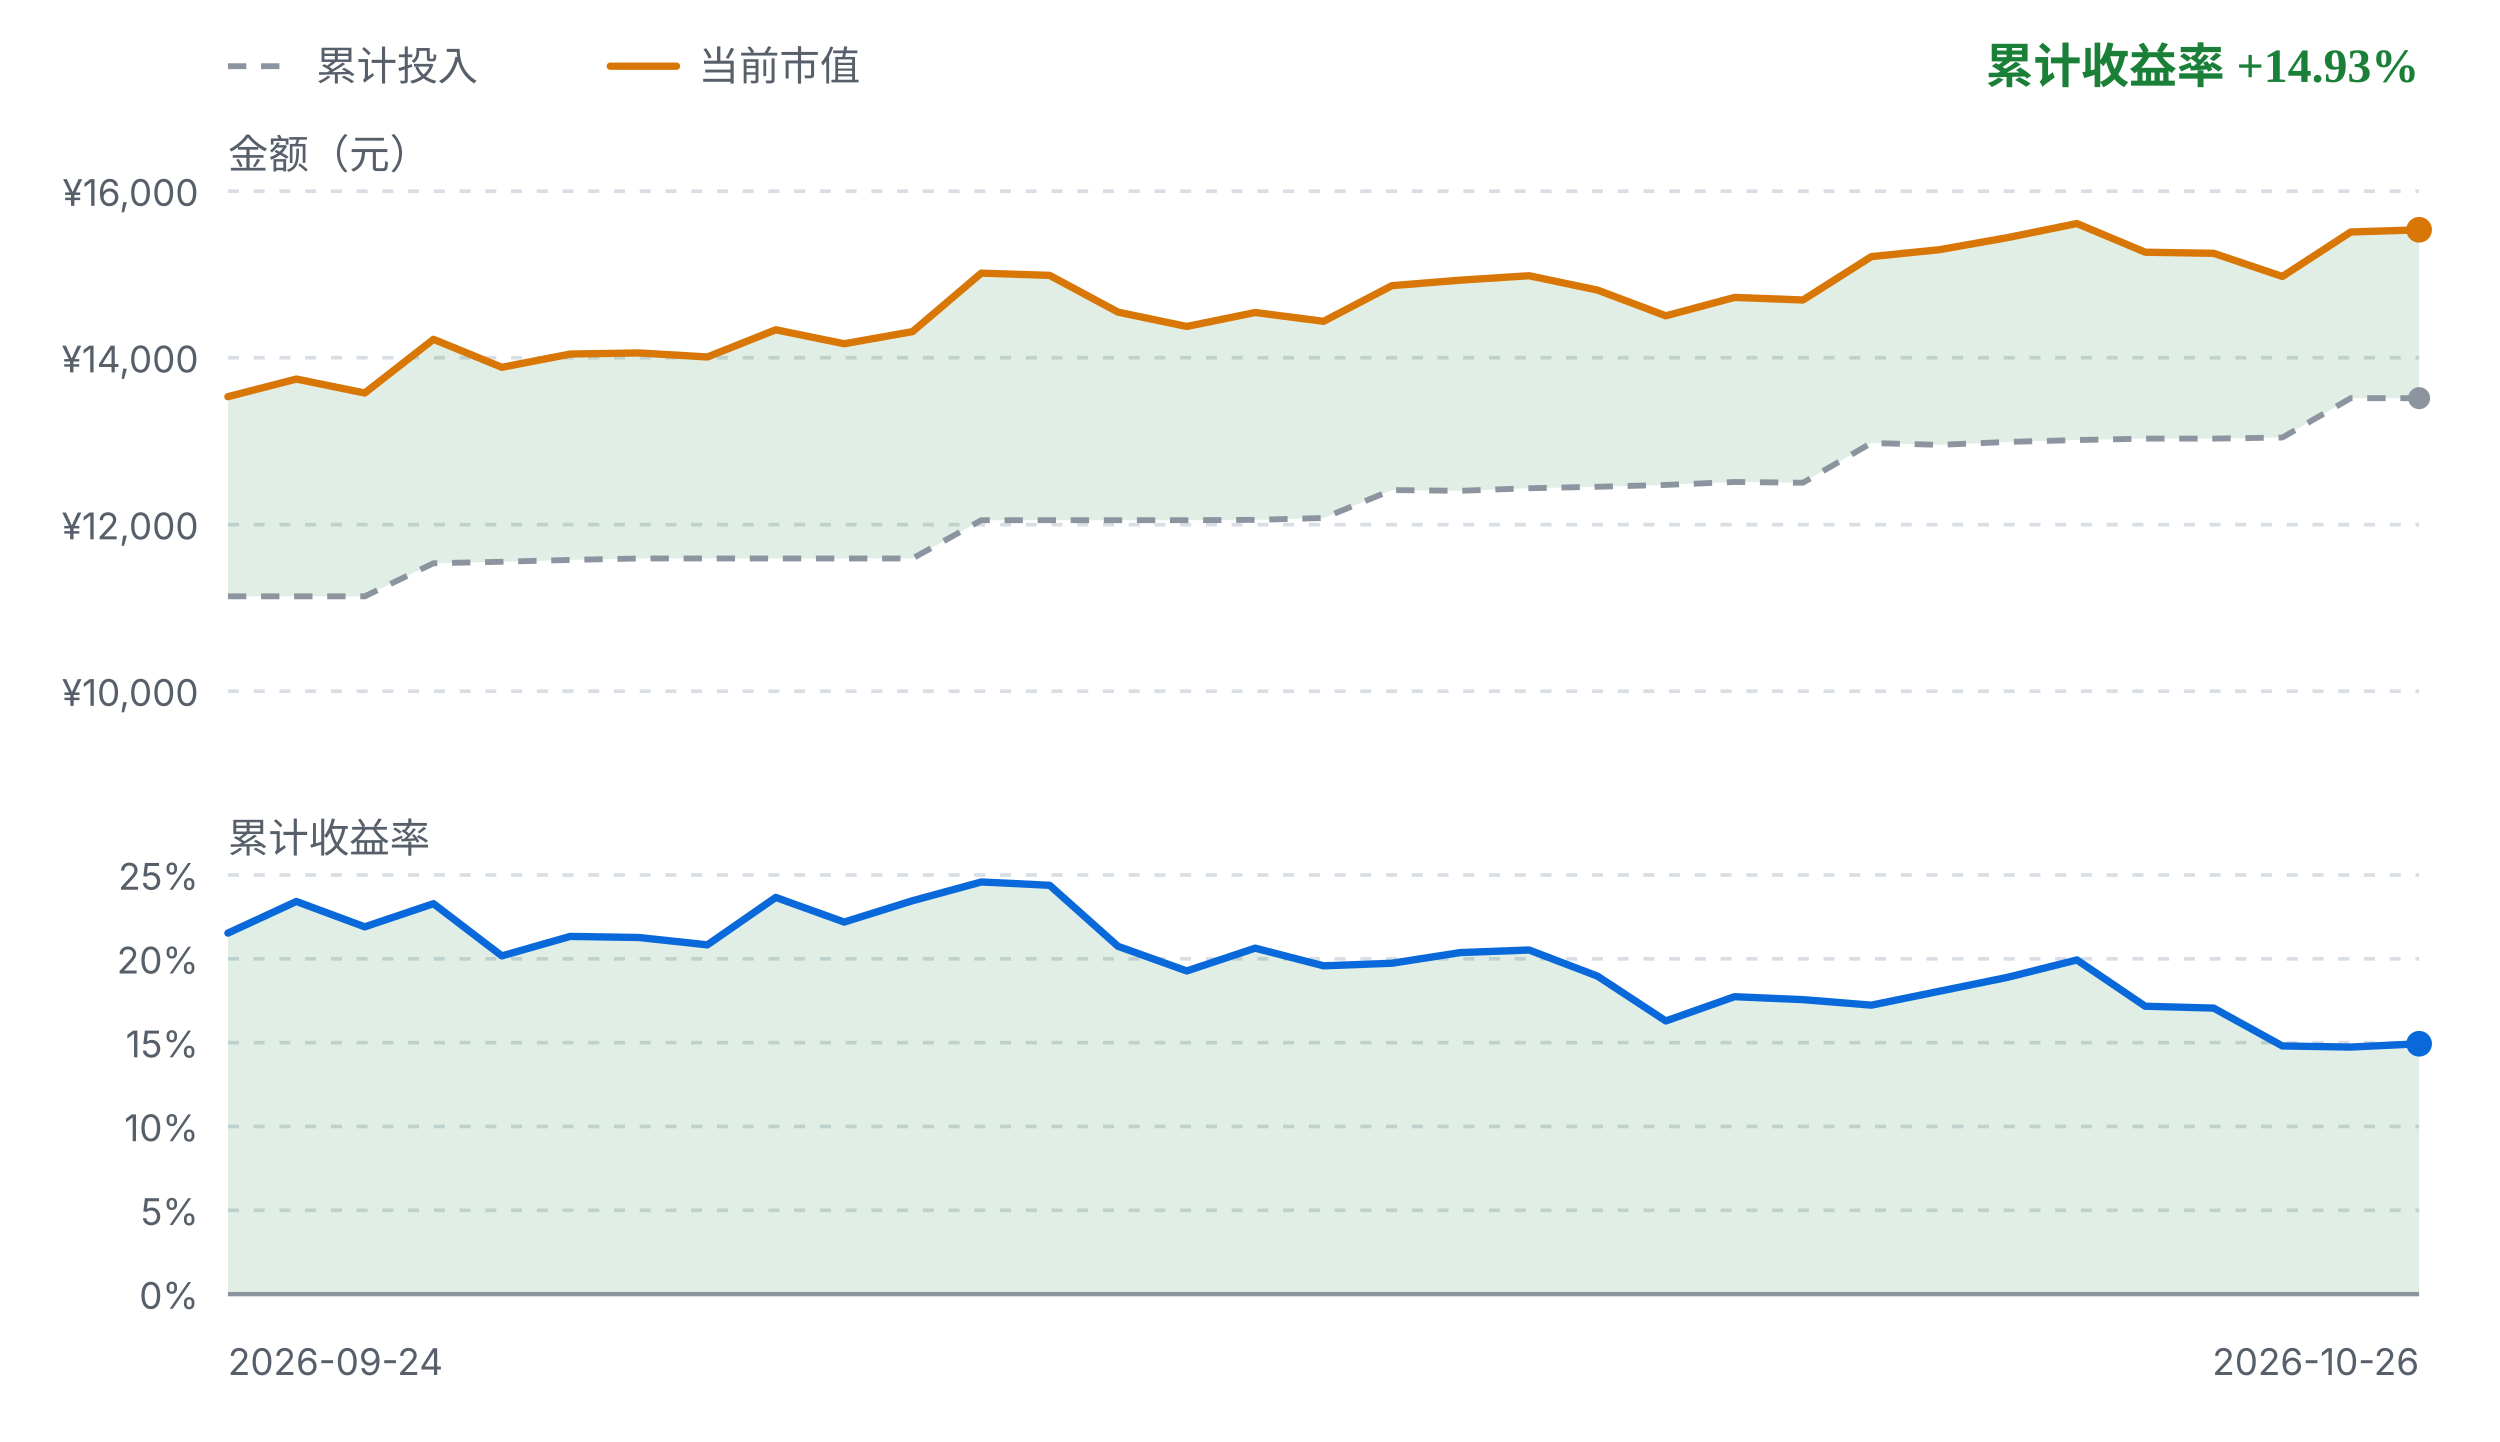
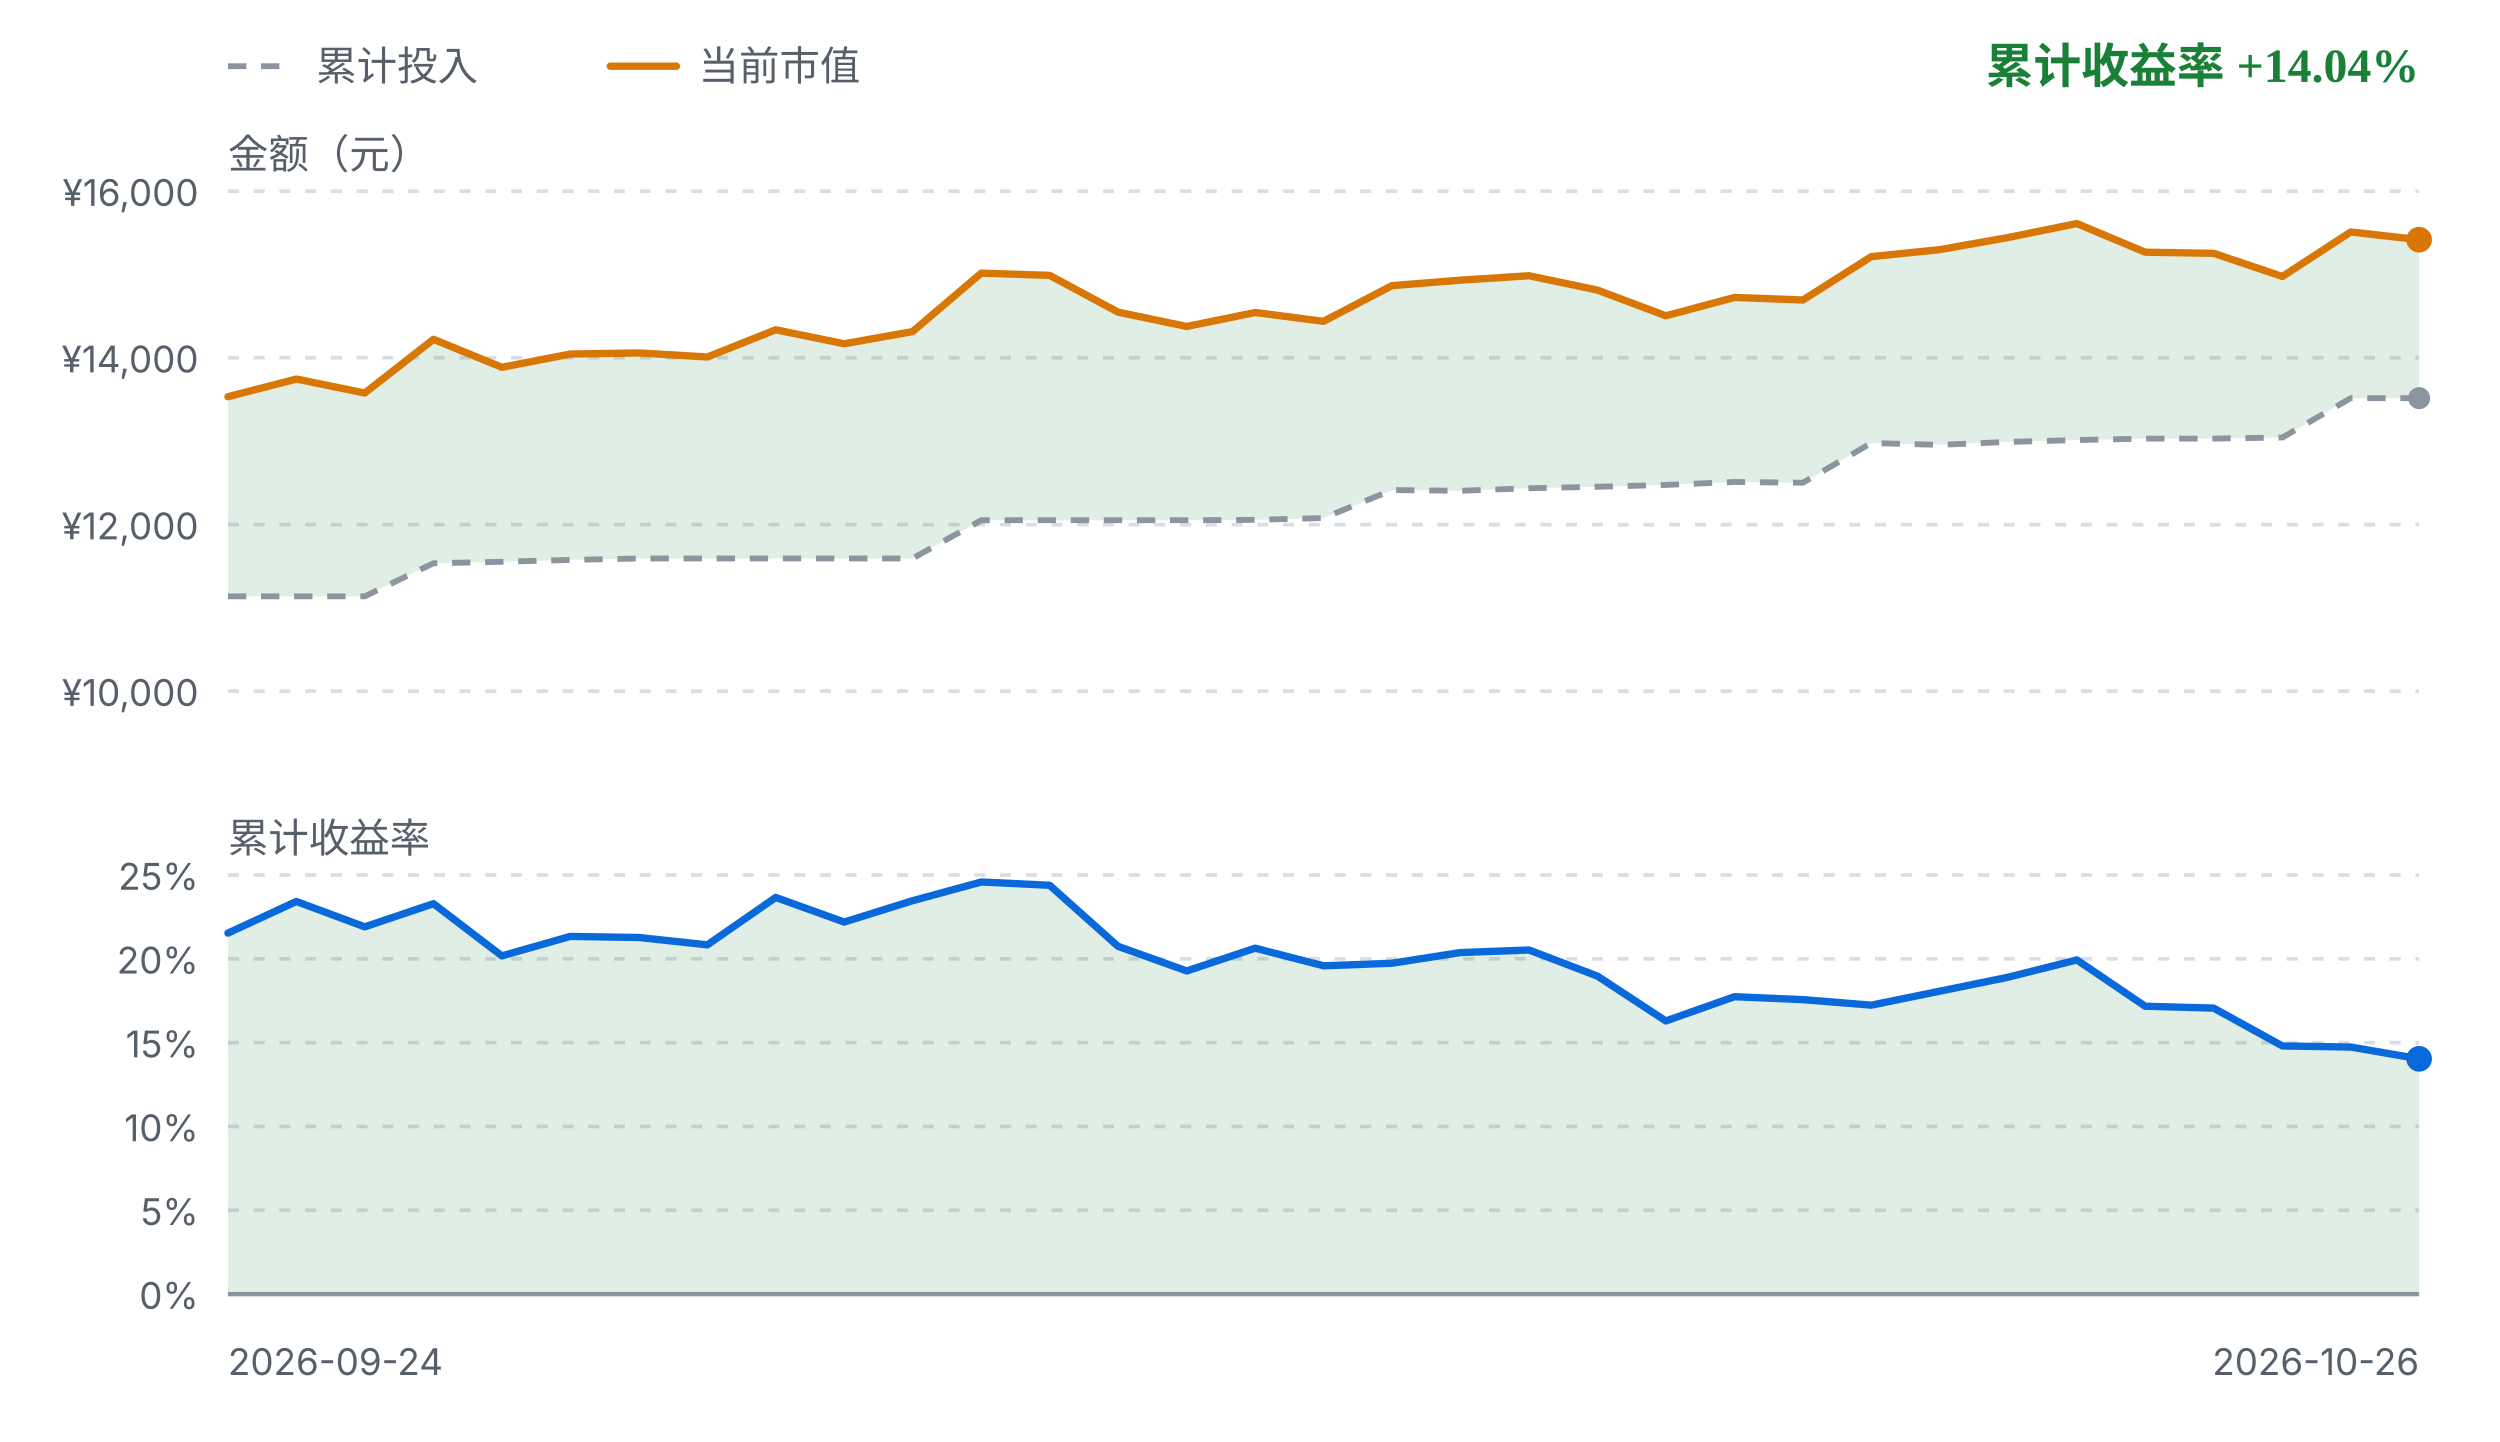
<svg xmlns="http://www.w3.org/2000/svg" viewBox="0 0 680 392" width="680" height="392" role="img" aria-label="FIRE 收益曲线">
  <style>
    .fg { fill: #1f2328; font-family: ui-sans-serif, system-ui, -apple-system, "Segoe UI", sans-serif; }
    .fg-muted { fill: #57606a; font-family: ui-sans-serif, system-ui, -apple-system, "Segoe UI", sans-serif; }
    .grid { stroke: #d8dee4; stroke-width: 1; stroke-dasharray: 3 4; }
    .zero { stroke: #8c959f; stroke-width: 1.2; }
    .basis { fill: none; stroke: #8c959f; stroke-width: 1.6; stroke-dasharray: 5 4; stroke-linejoin: round; }
    .value { fill: none; stroke: #d97706; stroke-width: 2; stroke-linejoin: round; stroke-linecap: round; }
    .rate { fill: none; stroke: #0969da; stroke-width: 2; stroke-linejoin: round; stroke-linecap: round; }
    .gap-up { fill: #1a7f37; fill-opacity: 0.13; }
    .gap-down { fill: #cf222e; fill-opacity: 0.13; }
    .rate-up { fill: #1a7f37; fill-opacity: 0.13; }
    .rate-down { fill: #cf222e; fill-opacity: 0.13; }
    .up { fill: #1a7f37; }
    .down { fill: #cf222e; }
    .dot-value { fill: #d97706; }
    .dot-basis { fill: #8c959f; }
    .dot-rate { fill: #0969da; }
    @media (prefers-color-scheme: dark) {
      .fg { fill: #e6edf3; }
      .fg-muted { fill: #8b949e; }
      .grid { stroke: #30363d; }
      .zero { stroke: #6e7681; }
      .basis { stroke: #6e7681; }
      .value { stroke: #f0b429; }
      .rate { stroke: #58a6ff; }
      .gap-up, .rate-up { fill: #3fb950; fill-opacity: 0.16; }
      .gap-down, .rate-down { fill: #f85149; fill-opacity: 0.16; }
      .up { fill: #3fb950; }
      .down { fill: #f85149; }
      .dot-value { fill: #f0b429; }
      .dot-basis { fill: #6e7681; }
      .dot-rate { fill: #58a6ff; }
    }
  </style>
  <line class="basis" x1="62" y1="18" x2="80" y2="18" />
  <text class="fg-muted" x="86" y="18" font-size="11" dominant-baseline="middle">累计投入</text>
  <line class="value" x1="166" y1="18" x2="184" y2="18" />
  <text class="fg-muted" x="190" y="18" font-size="11" dominant-baseline="middle">当前市值</text>
-   <text class="up" x="658" y="18" text-anchor="end" font-size="13" font-weight="600" dominant-baseline="middle">累计收益率 +14.93%</text>
+   <text class="up" x="658" y="18" text-anchor="end" font-size="13" font-weight="600" dominant-baseline="middle">累计收益率 +14.04%</text>
  <text class="fg-muted" x="62" y="42" font-size="11" dominant-baseline="middle">金额（元）</text>
  <line class="grid" x1="62" y1="52.0" x2="658" y2="52.0" />
  <text class="fg-muted" x="54" y="56.0" text-anchor="end" font-size="10">¥16,000</text>
  <line class="grid" x1="62" y1="97.3" x2="658" y2="97.3" />
  <text class="fg-muted" x="54" y="101.3" text-anchor="end" font-size="10">¥14,000</text>
  <line class="grid" x1="62" y1="142.7" x2="658" y2="142.7" />
  <text class="fg-muted" x="54" y="146.7" text-anchor="end" font-size="10">¥12,000</text>
  <line class="grid" x1="62" y1="188.0" x2="658" y2="188.0" />
  <text class="fg-muted" x="54" y="192.0" text-anchor="end" font-size="10">¥10,000</text>
-   <path d="M62.0,107.9 L80.6,103.1 L99.2,106.9 L117.9,92.3 L136.5,99.9 L155.1,96.3 L173.8,96.0 L192.4,97.1 L211.0,89.7 L229.6,93.5 L248.2,90.2 L266.9,74.3 L285.5,74.9 L304.1,84.9 L322.8,88.8 L341.4,85.0 L360.0,87.4 L378.6,77.7 L397.2,76.2 L415.9,75.0 L434.5,78.9 L453.1,85.9 L471.8,80.9 L490.4,81.6 L509.0,69.8 L527.6,67.9 L546.2,64.6 L564.9,60.8 L583.5,68.6 L602.1,68.9 L620.8,75.2 L639.4,63.1 L658.0,62.5 L658.0,108.3 L639.4,108.3 L620.8,119.0 L602.1,119.3 L583.5,119.3 L564.9,119.7 L546.2,120.2 L527.6,121.0 L509.0,120.5 L490.4,131.3 L471.8,131.1 L453.1,131.9 L434.5,132.4 L415.9,132.8 L397.2,133.5 L378.6,133.3 L360.0,140.9 L341.4,141.4 L322.8,141.5 L304.1,141.5 L285.5,141.5 L266.9,141.5 L248.2,151.9 L229.6,151.9 L211.0,151.9 L192.4,151.9 L173.8,151.9 L155.1,152.3 L136.5,152.8 L117.9,153.2 L99.2,162.2 L80.6,162.2 L62.0,162.2 Z" class="gap-up" />
+   <path d="M62.0,107.9 L80.6,103.1 L99.2,106.9 L117.9,92.3 L136.5,99.9 L155.1,96.3 L173.8,96.0 L192.4,97.1 L211.0,89.7 L229.6,93.5 L248.2,90.2 L266.9,74.3 L285.5,74.9 L304.1,84.9 L322.8,88.8 L341.4,85.0 L360.0,87.4 L378.6,77.7 L397.2,76.2 L415.9,75.0 L434.5,78.9 L453.1,85.9 L471.8,80.9 L490.4,81.6 L509.0,69.8 L527.6,67.9 L546.2,64.6 L564.9,60.8 L583.5,68.6 L602.1,68.9 L620.8,75.2 L639.4,63.1 L658.0,65.2 L658.0,108.3 L639.4,108.3 L620.8,119.0 L602.1,119.3 L583.5,119.3 L564.9,119.7 L546.2,120.2 L527.6,121.0 L509.0,120.5 L490.4,131.3 L471.8,131.1 L453.1,131.9 L434.5,132.4 L415.9,132.8 L397.2,133.5 L378.6,133.3 L360.0,140.9 L341.4,141.4 L322.8,141.5 L304.1,141.5 L285.5,141.5 L266.9,141.5 L248.2,151.9 L229.6,151.9 L211.0,151.9 L192.4,151.9 L173.8,151.9 L155.1,152.3 L136.5,152.8 L117.9,153.2 L99.2,162.2 L80.6,162.2 L62.0,162.2 Z" class="gap-up" />
  <path d="M62.0,162.2 L80.6,162.2 L99.2,162.2 L117.9,153.2 L136.5,152.8 L155.1,152.3 L173.8,151.9 L192.4,151.9 L211.0,151.9 L229.6,151.9 L248.2,151.9 L266.9,141.5 L285.5,141.5 L304.1,141.5 L322.8,141.5 L341.4,141.4 L360.0,140.9 L378.6,133.3 L397.2,133.5 L415.9,132.8 L434.5,132.4 L453.1,131.9 L471.8,131.1 L490.4,131.3 L509.0,120.5 L527.6,121.0 L546.2,120.2 L564.9,119.7 L583.5,119.3 L602.1,119.3 L620.8,119.0 L639.4,108.3 L658.0,108.3" class="basis" />
-   <path d="M62.0,107.9 L80.6,103.1 L99.2,106.9 L117.9,92.3 L136.5,99.9 L155.1,96.3 L173.8,96.0 L192.4,97.1 L211.0,89.7 L229.6,93.5 L248.2,90.2 L266.9,74.3 L285.5,74.9 L304.1,84.9 L322.8,88.8 L341.4,85.0 L360.0,87.4 L378.6,77.7 L397.2,76.2 L415.9,75.0 L434.5,78.9 L453.1,85.9 L471.8,80.9 L490.4,81.6 L509.0,69.8 L527.6,67.9 L546.2,64.6 L564.9,60.8 L583.5,68.6 L602.1,68.9 L620.8,75.2 L639.4,63.1 L658.0,62.5" class="value" />
+   <path d="M62.0,107.9 L80.6,103.1 L99.2,106.9 L117.9,92.3 L136.5,99.9 L155.1,96.3 L173.8,96.0 L192.4,97.1 L211.0,89.7 L229.6,93.5 L248.2,90.2 L266.9,74.3 L285.5,74.9 L304.1,84.9 L322.8,88.8 L341.4,85.0 L360.0,87.4 L378.6,77.7 L397.2,76.2 L415.9,75.0 L434.5,78.9 L453.1,85.9 L471.8,80.9 L490.4,81.6 L509.0,69.8 L527.6,67.9 L546.2,64.6 L564.9,60.8 L583.5,68.6 L602.1,68.9 L620.8,75.2 L639.4,63.1 L658.0,65.2" class="value" />
  <circle class="dot-basis" cx="658.0" cy="108.3" r="3" />
-   <circle class="dot-value" cx="658.0" cy="62.5" r="3.5" />
+   <circle class="dot-value" cx="658.0" cy="65.2" r="3.5" />
  <text class="fg-muted" x="62" y="228" font-size="11" dominant-baseline="middle">累计收益率</text>
  <line class="grid" x1="62" y1="238.0" x2="658" y2="238.0" />
  <text class="fg-muted" x="54" y="242.0" text-anchor="end" font-size="10">25%</text>
  <line class="grid" x1="62" y1="260.8" x2="658" y2="260.8" />
  <text class="fg-muted" x="54" y="264.8" text-anchor="end" font-size="10">20%</text>
  <line class="grid" x1="62" y1="283.6" x2="658" y2="283.6" />
  <text class="fg-muted" x="54" y="287.6" text-anchor="end" font-size="10">15%</text>
  <line class="grid" x1="62" y1="306.4" x2="658" y2="306.4" />
  <text class="fg-muted" x="54" y="310.4" text-anchor="end" font-size="10">10%</text>
  <line class="grid" x1="62" y1="329.2" x2="658" y2="329.2" />
  <text class="fg-muted" x="54" y="333.2" text-anchor="end" font-size="10">5%</text>
  <line class="grid" x1="62" y1="352.0" x2="658" y2="352.0" />
  <text class="fg-muted" x="54" y="356.0" text-anchor="end" font-size="10">0%</text>
-   <path d="M62.0,253.8 L80.6,245.2 L99.2,252.1 L117.9,245.8 L136.5,260.0 L155.1,254.7 L173.8,255.0 L192.4,257.0 L211.0,244.1 L229.6,250.8 L248.2,245.0 L266.9,239.9 L285.5,240.8 L304.1,257.4 L322.8,264.1 L341.4,257.9 L360.0,262.7 L378.6,262.0 L397.2,259.1 L415.9,258.4 L434.5,265.5 L453.1,277.7 L471.8,271.1 L490.4,271.9 L509.0,273.4 L527.6,269.6 L546.2,265.8 L564.9,261.1 L583.5,273.7 L602.1,274.2 L620.8,284.5 L639.4,284.8 L658.0,283.9 L658.0,352.0 L62.0,352.0 Z" class="rate-up" />
+   <path d="M62.0,253.8 L80.6,245.2 L99.2,252.1 L117.9,245.8 L136.5,260.0 L155.1,254.7 L173.8,255.0 L192.4,257.0 L211.0,244.1 L229.6,250.8 L248.2,245.0 L266.9,239.9 L285.5,240.8 L304.1,257.4 L322.8,264.1 L341.4,257.9 L360.0,262.7 L378.6,262.0 L397.2,259.1 L415.9,258.4 L434.5,265.5 L453.1,277.7 L471.8,271.1 L490.4,271.9 L509.0,273.4 L527.6,269.6 L546.2,265.8 L564.9,261.1 L583.5,273.7 L602.1,274.2 L620.8,284.5 L639.4,284.8 L658.0,288.0 L658.0,352.0 L62.0,352.0 Z" class="rate-up" />
  <line class="zero" x1="62" y1="352.0" x2="658" y2="352.0" />
-   <path d="M62.0,253.8 L80.6,245.2 L99.2,252.1 L117.9,245.8 L136.5,260.0 L155.1,254.7 L173.8,255.0 L192.4,257.0 L211.0,244.1 L229.6,250.8 L248.2,245.0 L266.9,239.9 L285.5,240.8 L304.1,257.4 L322.8,264.1 L341.4,257.9 L360.0,262.7 L378.6,262.0 L397.2,259.1 L415.9,258.4 L434.5,265.5 L453.1,277.7 L471.8,271.1 L490.4,271.9 L509.0,273.4 L527.6,269.6 L546.2,265.8 L564.9,261.1 L583.5,273.7 L602.1,274.2 L620.8,284.5 L639.4,284.8 L658.0,283.9" class="rate" />
-   <circle class="dot-rate" cx="658.0" cy="283.9" r="3.5" />
+   <path d="M62.0,253.8 L80.6,245.2 L99.2,252.1 L117.9,245.8 L136.5,260.0 L155.1,254.7 L173.8,255.0 L192.4,257.0 L211.0,244.1 L229.6,250.8 L248.2,245.0 L266.9,239.9 L285.5,240.8 L304.1,257.4 L322.8,264.1 L341.4,257.9 L360.0,262.7 L378.6,262.0 L397.2,259.1 L415.9,258.4 L434.5,265.5 L453.1,277.7 L471.8,271.1 L490.4,271.9 L509.0,273.4 L527.6,269.6 L546.2,265.8 L564.9,261.1 L583.5,273.7 L602.1,274.2 L620.8,284.5 L639.4,284.8 L658.0,288.0" class="rate" />
+   <circle class="dot-rate" cx="658.0" cy="288.0" r="3.5" />
  <text class="fg-muted" x="62" y="374" font-size="10">2026-09-24</text>
  <text class="fg-muted" x="658" y="374" text-anchor="end" font-size="10">2026-10-26</text>
</svg>
